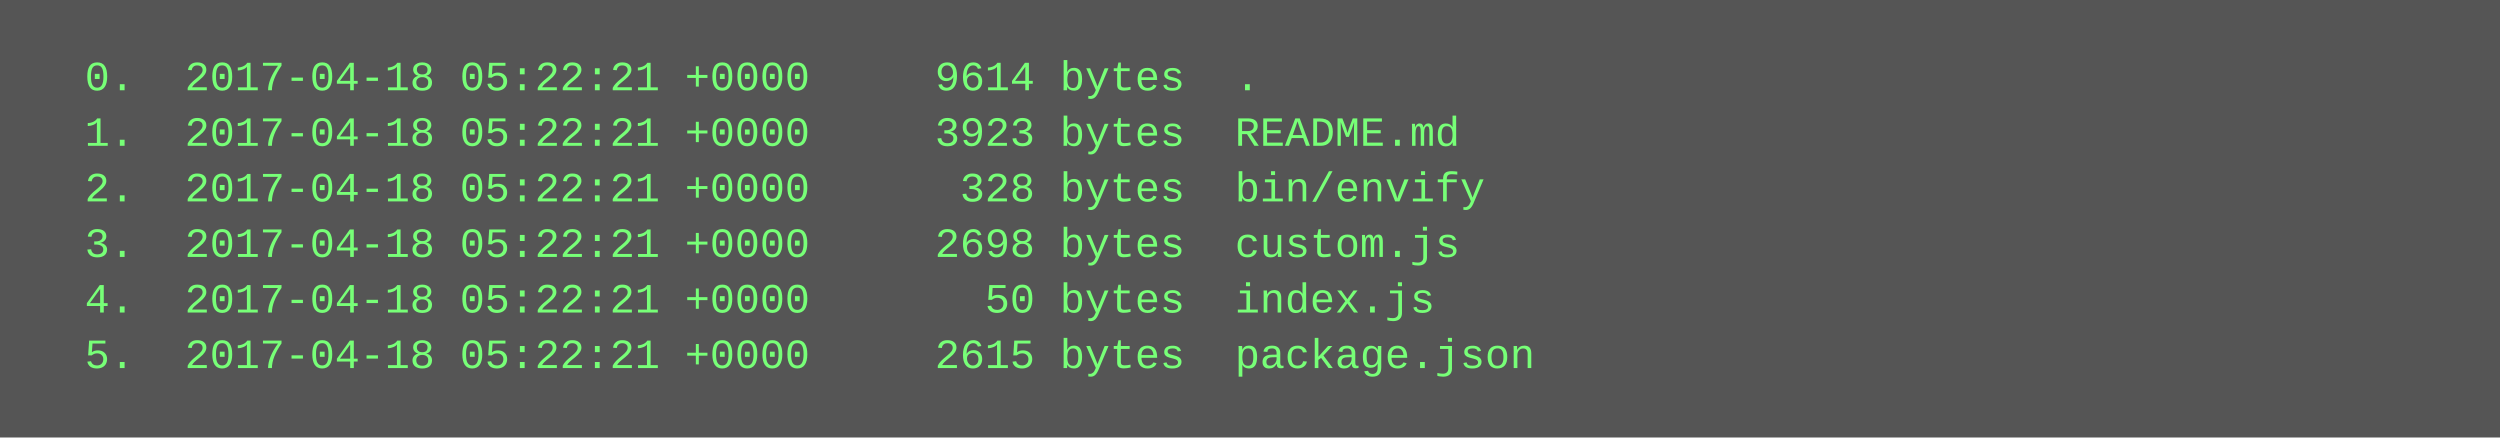
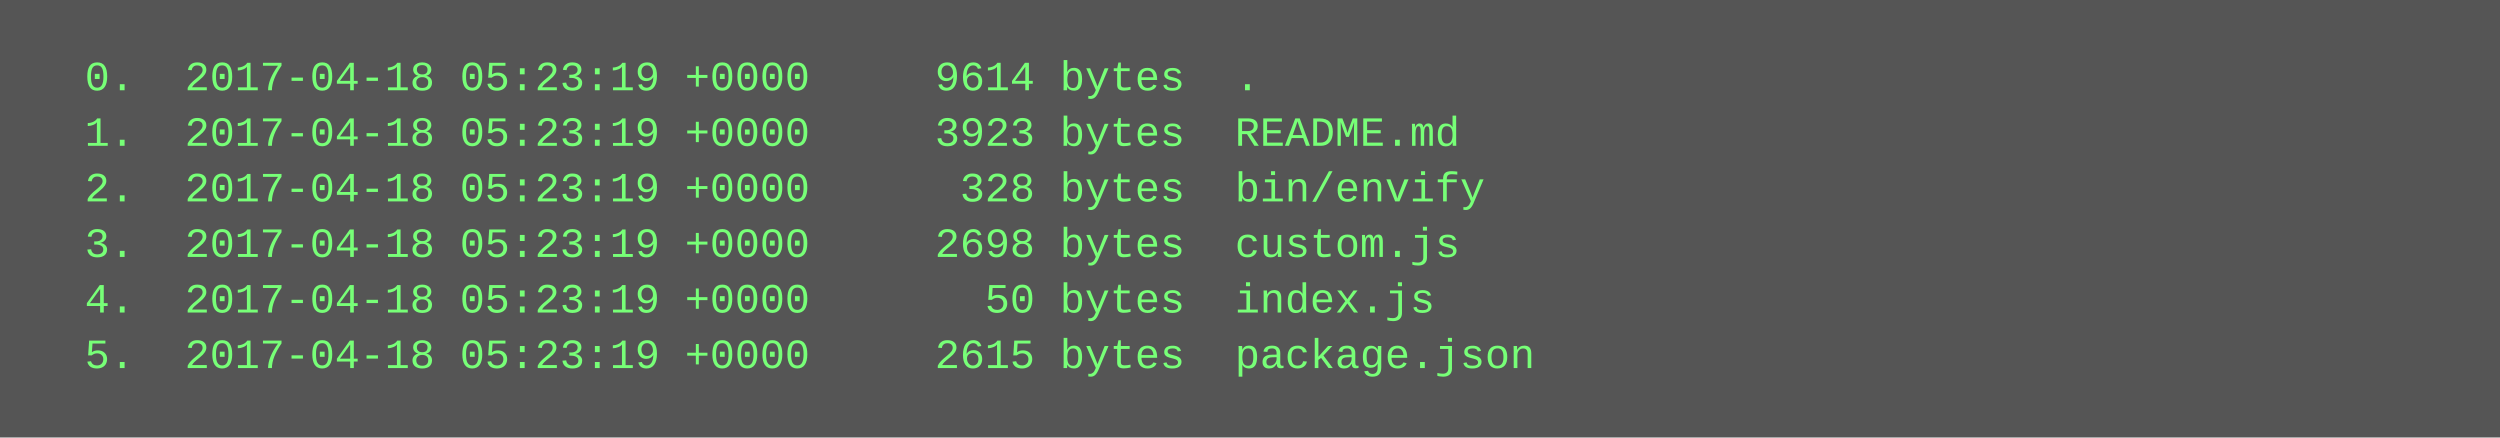
<svg xmlns="http://www.w3.org/2000/svg" height="126" width="720">
  <rect height="126" fill="#555" width="720" />
  <text fill="#7f7" font-family="Courier New" font-size="12" xml:space="preserve">
-     <tspan x="10" y="26">  0.  2017-04-18 05:22:21 +0000     9614 bytes  .</tspan>
-     <tspan x="10" y="42">  1.  2017-04-18 05:22:21 +0000     3923 bytes  README.md</tspan>
-     <tspan x="10" y="58">  2.  2017-04-18 05:22:21 +0000      328 bytes  bin/envify</tspan>
-     <tspan x="10" y="74">  3.  2017-04-18 05:22:21 +0000     2698 bytes  custom.js</tspan>
-     <tspan x="10" y="90">  4.  2017-04-18 05:22:21 +0000       50 bytes  index.js</tspan>
-     <tspan x="10" y="106">  5.  2017-04-18 05:22:21 +0000     2615 bytes  package.json</tspan>
+     <tspan x="10" y="26">  0.  2017-04-18 05:23:19 +0000     9614 bytes  .</tspan>
+     <tspan x="10" y="42">  1.  2017-04-18 05:23:19 +0000     3923 bytes  README.md</tspan>
+     <tspan x="10" y="58">  2.  2017-04-18 05:23:19 +0000      328 bytes  bin/envify</tspan>
+     <tspan x="10" y="74">  3.  2017-04-18 05:23:19 +0000     2698 bytes  custom.js</tspan>
+     <tspan x="10" y="90">  4.  2017-04-18 05:23:19 +0000       50 bytes  index.js</tspan>
+     <tspan x="10" y="106">  5.  2017-04-18 05:23:19 +0000     2615 bytes  package.json</tspan>
  </text>
</svg>
